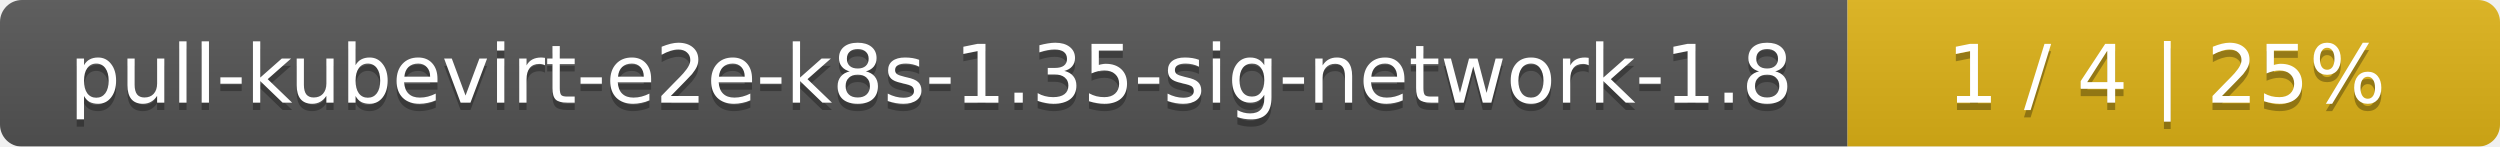
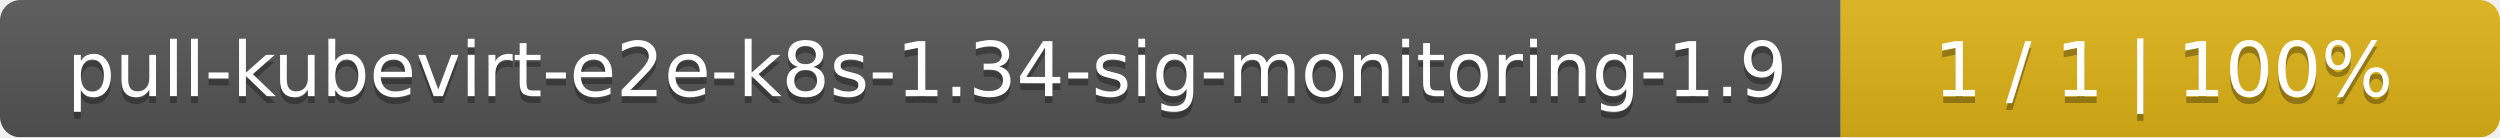
- <svg xmlns="http://www.w3.org/2000/svg" width="341" height="20">
+ <svg xmlns="http://www.w3.org/2000/svg" width="364" height="20">
  <linearGradient id="smooth" x2="0" y2="100%">
    <stop offset="0" stop-color="#bbb" stop-opacity=".1" />
    <stop offset="1" stop-opacity=".1" />
  </linearGradient>
  <mask id="round">
-     <rect width="341" height="20" rx="3" fill="#fff" />
+     <rect width="364" height="20" rx="3" fill="#fff" />
  </mask>
  <g mask="url(#round)">
-     <rect width="252" height="20" fill="#555" />
-     <rect x="252" width="89" height="20" fill="#dfb317" />
-     <rect width="341" height="20" fill="url(#smooth)" />
+     <rect width="268" height="20" fill="#555" />
+     <rect x="268" width="96" height="20" fill="#dfb317" />
+     <rect width="364" height="20" fill="url(#smooth)" />
  </g>
  <g fill="#fff" text-anchor="middle" font-family="DejaVu Sans,Verdana,Geneva,sans-serif" font-size="11">
-     <text x="127" y="15" fill="#010101" fill-opacity=".3">pull-kubevirt-e2e-k8s-1.35-sig-network-1.8</text>
-     <text x="127" y="14">pull-kubevirt-e2e-k8s-1.35-sig-network-1.8</text>
-     <text x="295.5" y="15" fill="#010101" fill-opacity=".3">1 / 4    |    25%</text>
-     <text x="295.5" y="14">1 / 4    |    25%</text>
+     <text x="135" y="15" fill="#010101" fill-opacity=".3">pull-kubevirt-e2e-k8s-1.34-sig-monitoring-1.9</text>
+     <text x="135" y="14">pull-kubevirt-e2e-k8s-1.34-sig-monitoring-1.9</text>
+     <text x="315" y="15" fill="#010101" fill-opacity=".3">1 / 1    |    100%</text>
+     <text x="315" y="14">1 / 1    |    100%</text>
  </g>
</svg>
